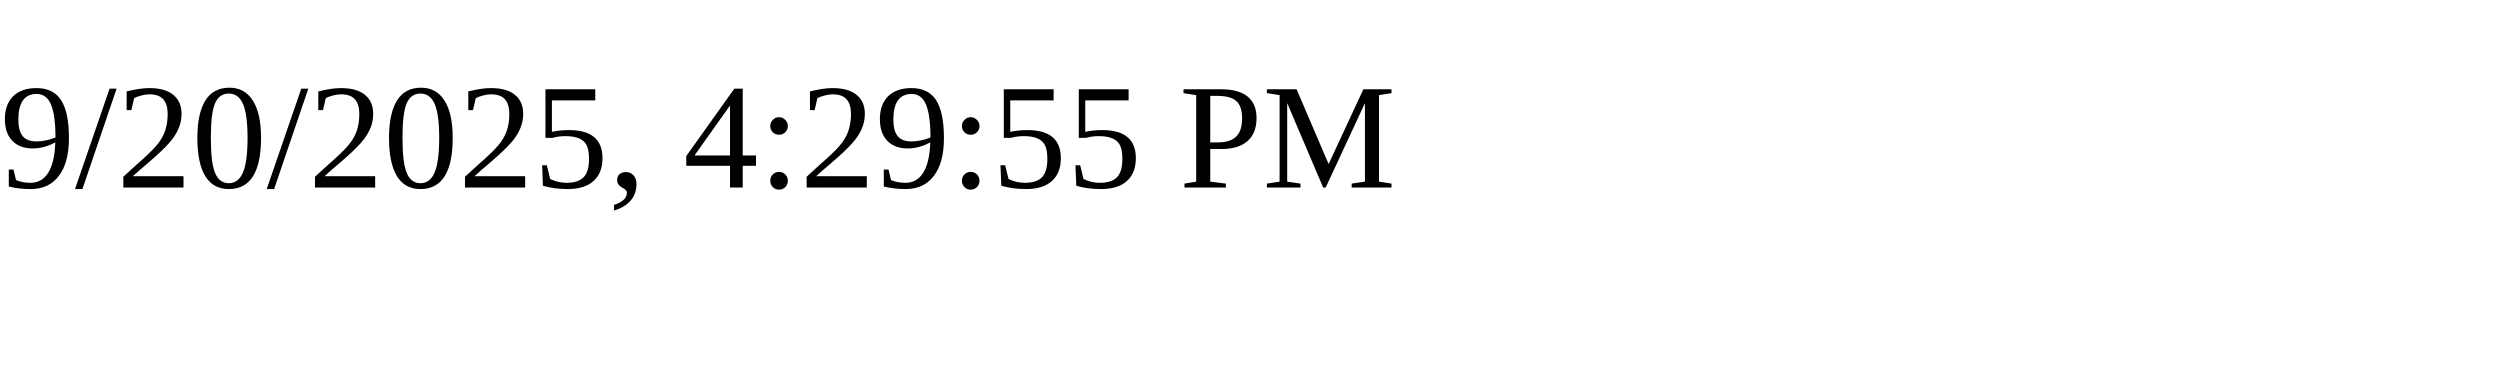
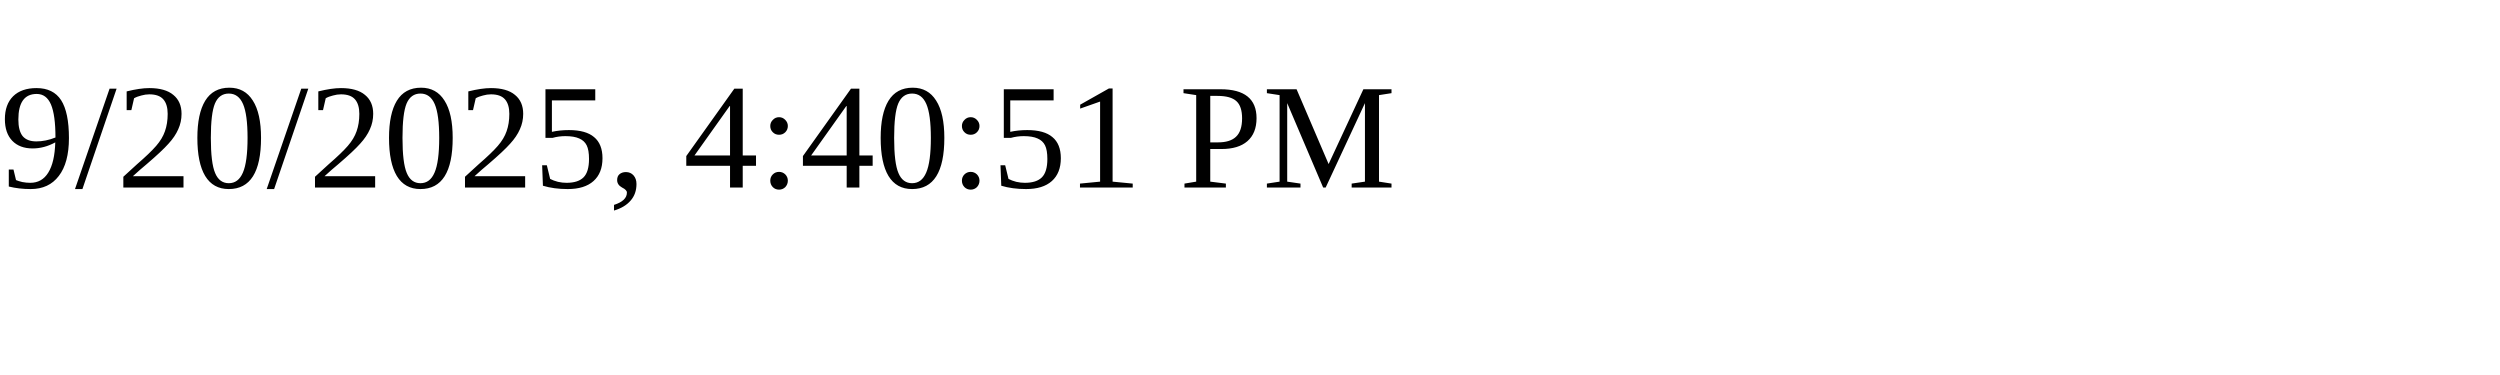
<svg xmlns="http://www.w3.org/2000/svg" height="30" width="200">
-   <text x="0" y="15">9/20/2025, 4:29:55 PM</text>
+   <text x="0" y="15">9/20/2025, 4:40:51 PM</text>
</svg>
